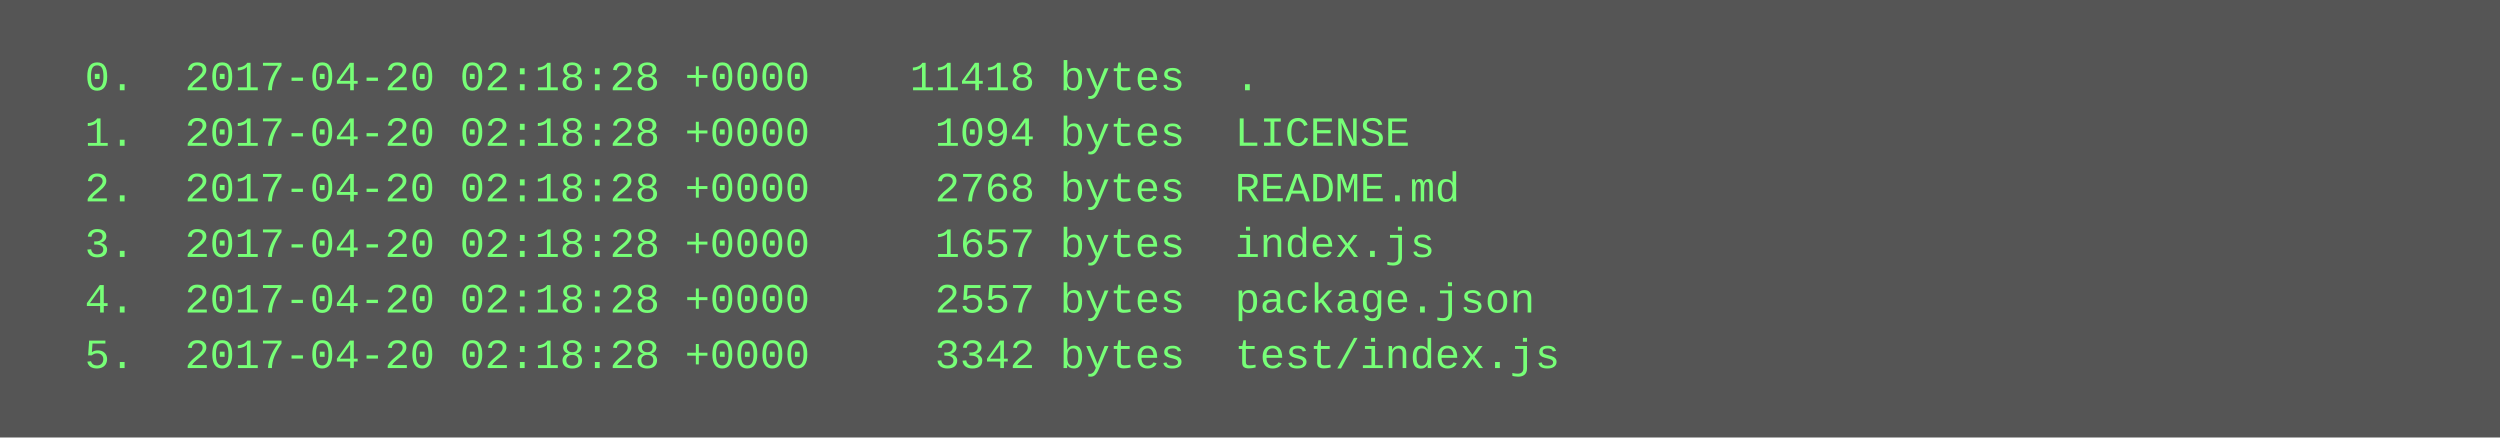
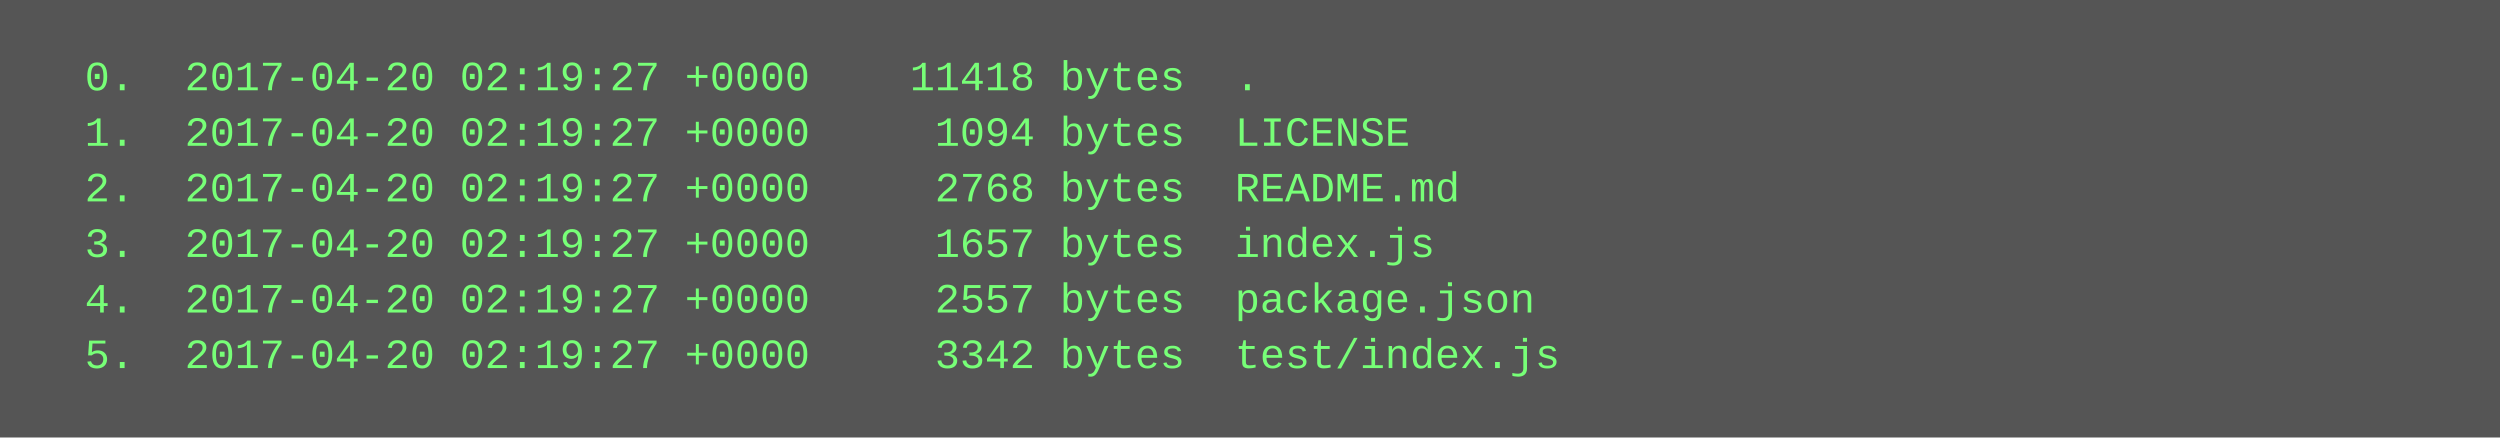
<svg xmlns="http://www.w3.org/2000/svg" height="126" width="720">
  <rect height="126" fill="#555" width="720" />
  <text fill="#7f7" font-family="Courier New" font-size="12" xml:space="preserve">
-     <tspan x="10" y="26">  0.  2017-04-20 02:18:28 +0000    11418 bytes  .</tspan>
-     <tspan x="10" y="42">  1.  2017-04-20 02:18:28 +0000     1094 bytes  LICENSE</tspan>
-     <tspan x="10" y="58">  2.  2017-04-20 02:18:28 +0000     2768 bytes  README.md</tspan>
-     <tspan x="10" y="74">  3.  2017-04-20 02:18:28 +0000     1657 bytes  index.js</tspan>
-     <tspan x="10" y="90">  4.  2017-04-20 02:18:28 +0000     2557 bytes  package.json</tspan>
-     <tspan x="10" y="106">  5.  2017-04-20 02:18:28 +0000     3342 bytes  test/index.js</tspan>
+     <tspan x="10" y="26">  0.  2017-04-20 02:19:27 +0000    11418 bytes  .</tspan>
+     <tspan x="10" y="42">  1.  2017-04-20 02:19:27 +0000     1094 bytes  LICENSE</tspan>
+     <tspan x="10" y="58">  2.  2017-04-20 02:19:27 +0000     2768 bytes  README.md</tspan>
+     <tspan x="10" y="74">  3.  2017-04-20 02:19:27 +0000     1657 bytes  index.js</tspan>
+     <tspan x="10" y="90">  4.  2017-04-20 02:19:27 +0000     2557 bytes  package.json</tspan>
+     <tspan x="10" y="106">  5.  2017-04-20 02:19:27 +0000     3342 bytes  test/index.js</tspan>
  </text>
</svg>
